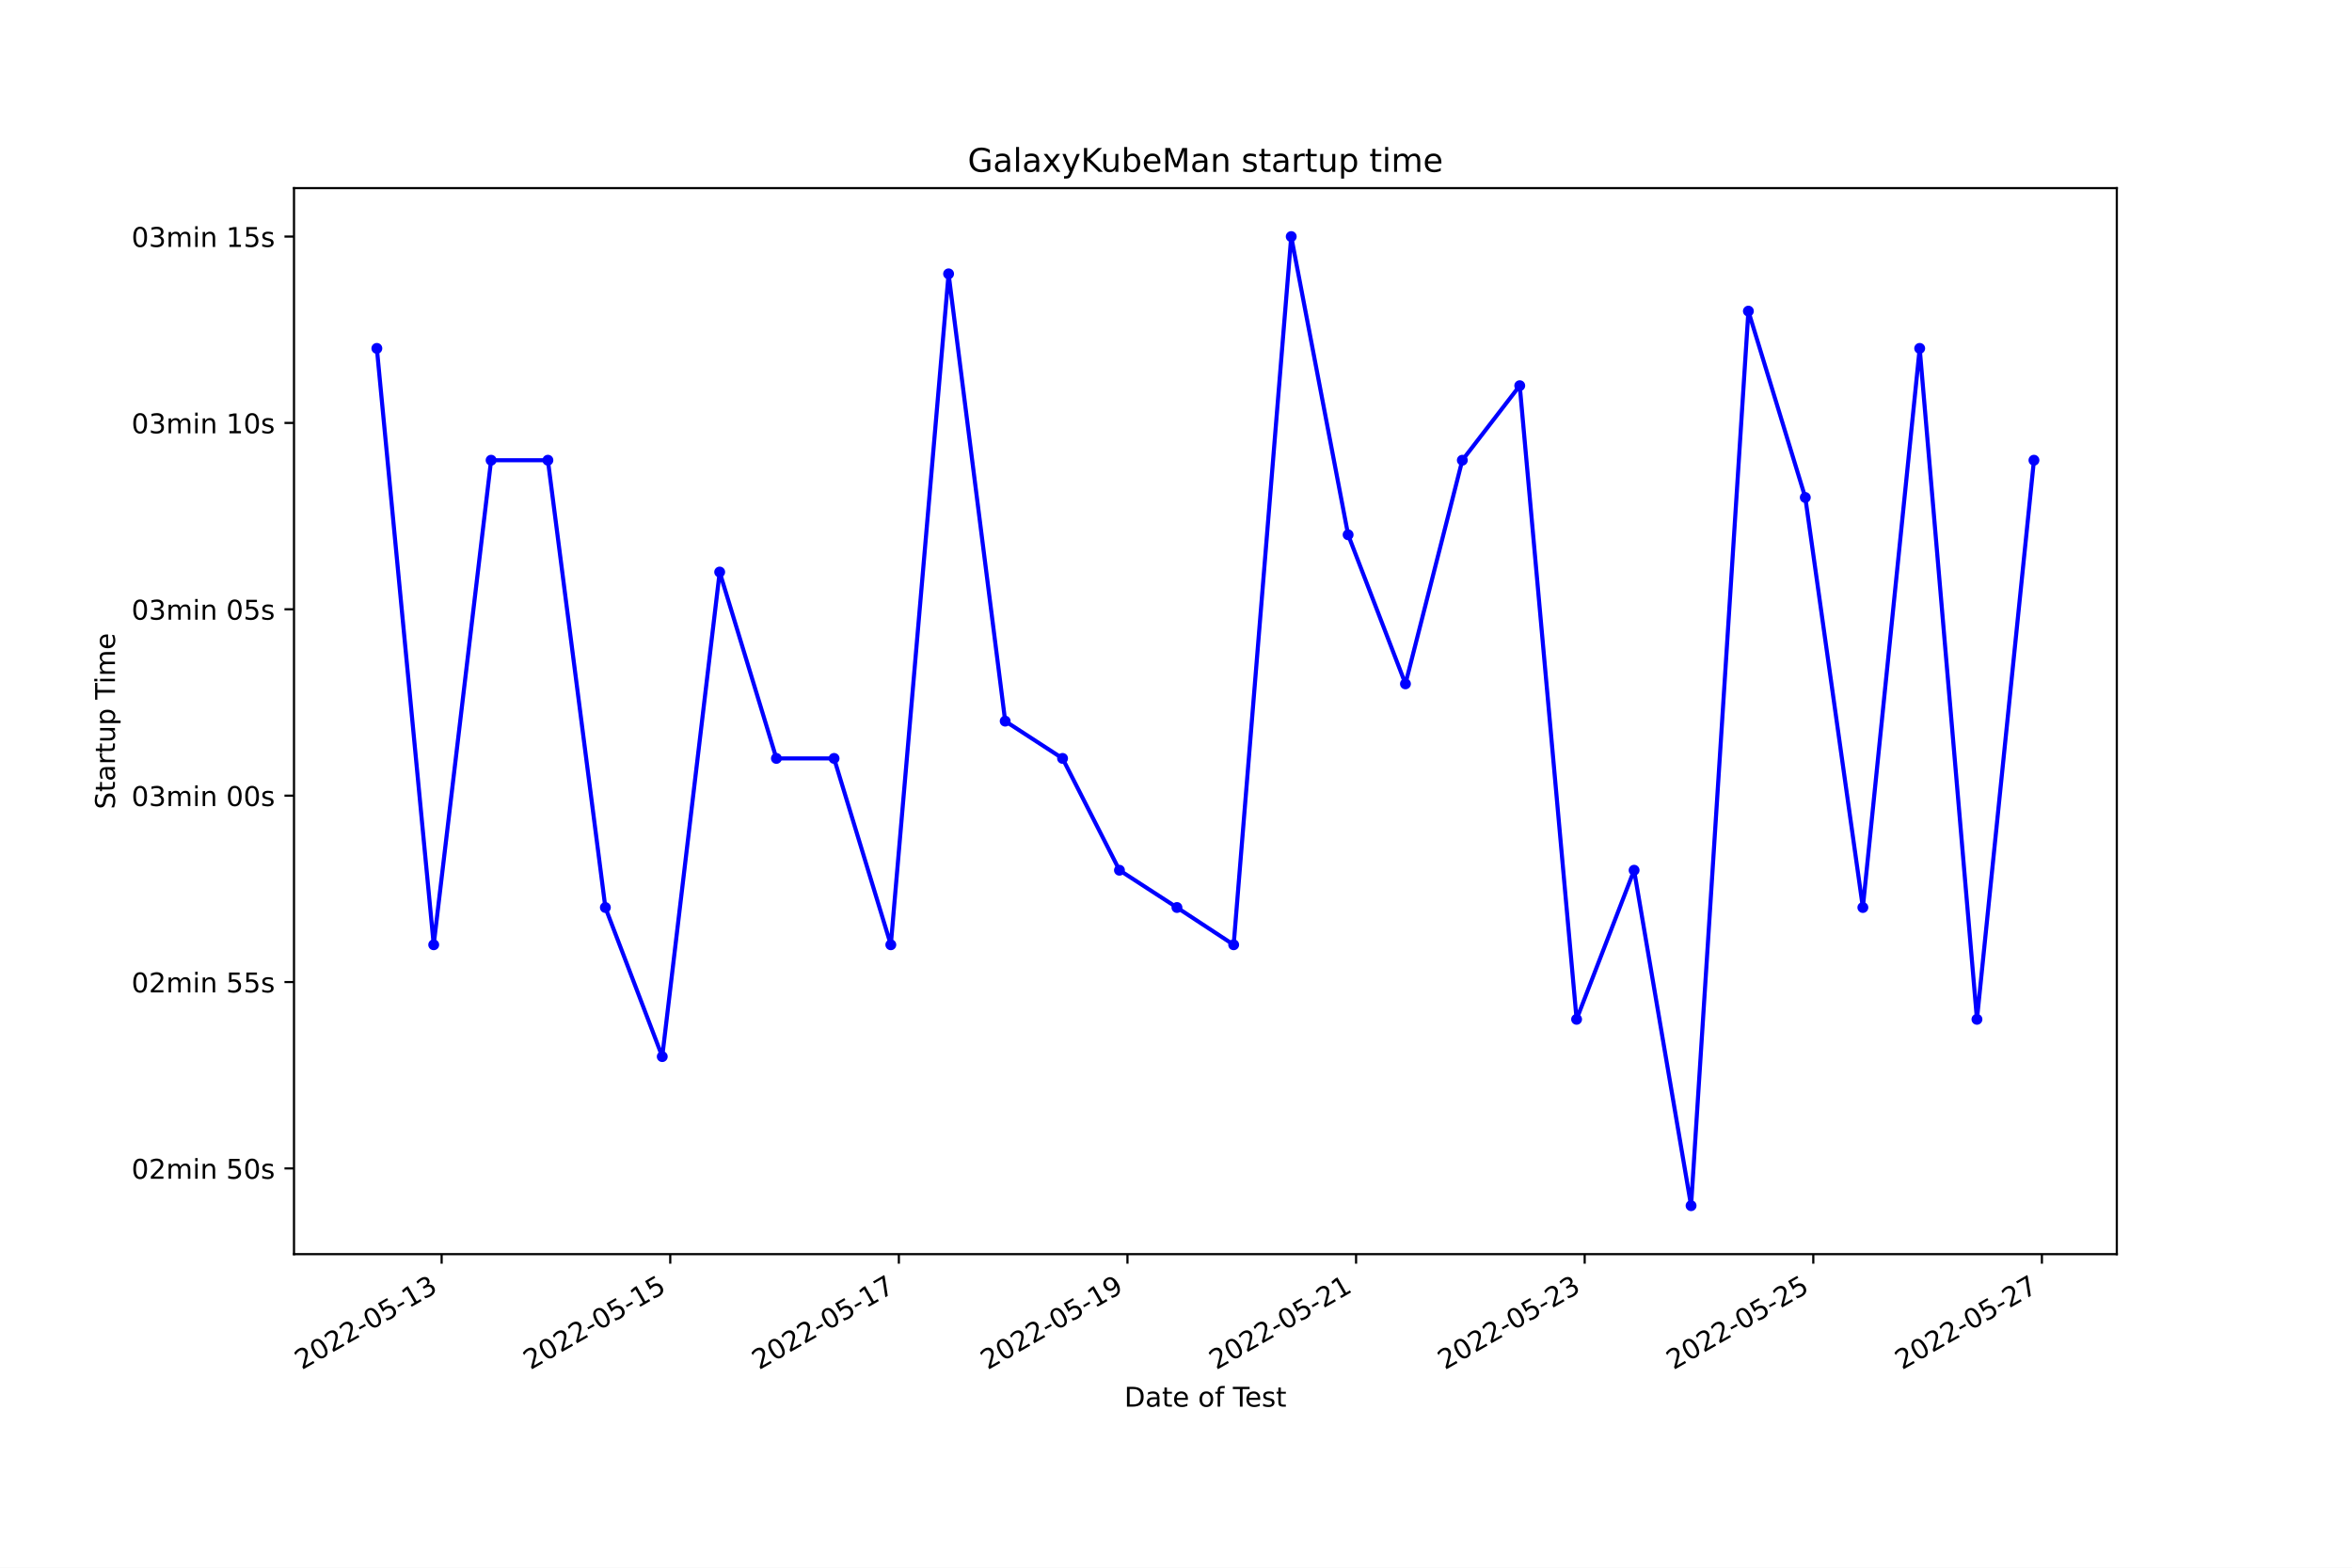
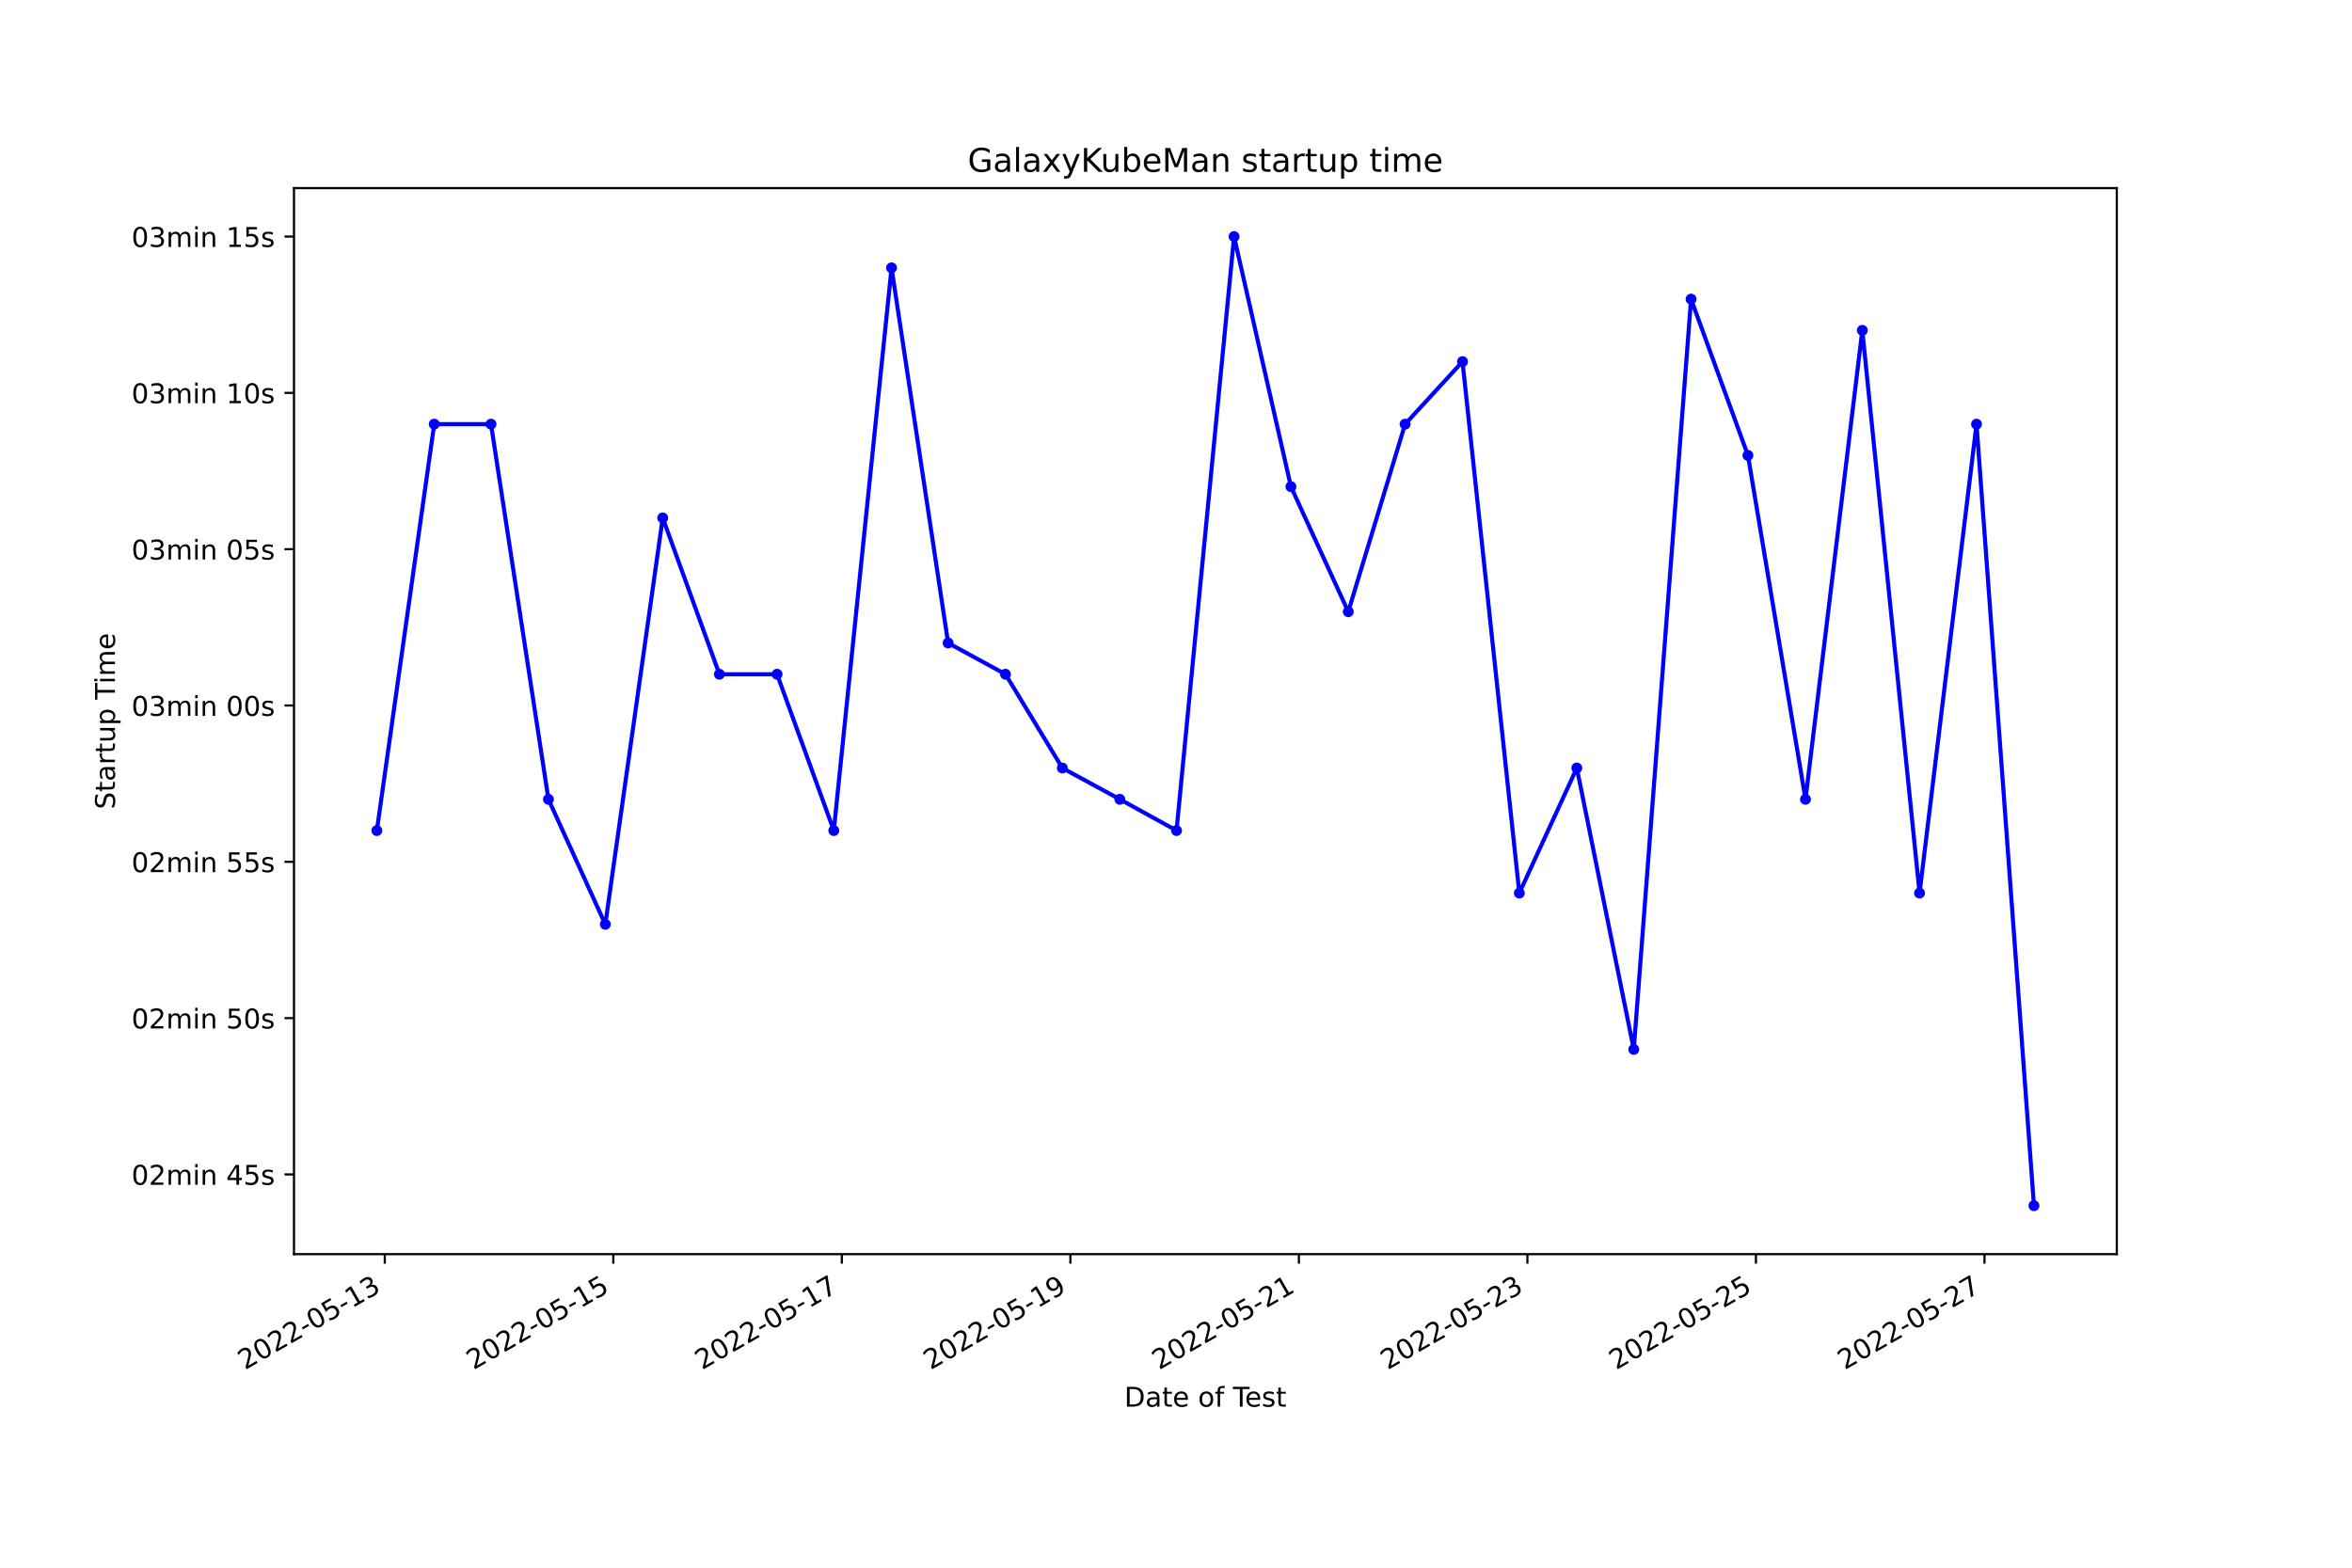
<svg xmlns="http://www.w3.org/2000/svg" xmlns:xlink="http://www.w3.org/1999/xlink" width="864pt" height="576pt" viewBox="0 0 864 576" version="1.1">
  <defs>
    <style type="text/css">*{stroke-linejoin: round; stroke-linecap: butt}</style>
  </defs>
  <g id="figure_1">
    <g id="patch_1">
      <path d="M 0 576  L 864 576  L 864 0  L 0 0  z " style="fill: #ffffff" />
    </g>
    <g id="axes_1">
      <g id="patch_2">
        <path d="M 108 460.8  L 777.6 460.8  L 777.6 69.12  L 108 69.12  z " style="fill: #ffffff" />
      </g>
      <g id="matplotlib.axis_1">
        <g id="xtick_1">
          <g id="line2d_1">
            <defs>
-               <path id="m4db3f93153" d="M 0 0  L 0 3.5  " style="stroke: #000000; stroke-width: 0.8" />
+               <path id="m95d3169b0b" d="M 0 0  L 0 3.5  " style="stroke: #000000; stroke-width: 0.8" />
            </defs>
            <g>
-               <use xlink:href="#m4db3f93153" x="162.235" y="460.8" style="stroke: #000000; stroke-width: 0.8" />
+               <use xlink:href="#m95d3169b0b" x="141.347" y="460.8" style="stroke: #000000; stroke-width: 0.8" />
            </g>
          </g>
          <g id="text_1">
-             <g transform="translate(110.8658 503.4383)rotate(-30)scale(0.1 -0.1)">
+             <g transform="translate(89.97793 503.4383)rotate(-30)scale(0.1 -0.1)">
              <defs>
                <path id="DejaVuSans-32" d="M 1228 531  L 3431 531  L 3431 0  L 469 0  L 469 531  Q 828 903 1448 1529  Q 2069 2156 2228 2338  Q 2531 2678 2651 2914  Q 2772 3150 2772 3378  Q 2772 3750 2511 3984  Q 2250 4219 1831 4219  Q 1534 4219 1204 4116  Q 875 4013 500 3803  L 500 4441  Q 881 4594 1212 4672  Q 1544 4750 1819 4750  Q 2544 4750 2975 4387  Q 3406 4025 3406 3419  Q 3406 3131 3298 2873  Q 3191 2616 2906 2266  Q 2828 2175 2409 1742  Q 1991 1309 1228 531  z " transform="scale(0.015625)" />
                <path id="DejaVuSans-30" d="M 2034 4250  Q 1547 4250 1301 3770  Q 1056 3291 1056 2328  Q 1056 1369 1301 889  Q 1547 409 2034 409  Q 2525 409 2770 889  Q 3016 1369 3016 2328  Q 3016 3291 2770 3770  Q 2525 4250 2034 4250  z M 2034 4750  Q 2819 4750 3233 4129  Q 3647 3509 3647 2328  Q 3647 1150 3233 529  Q 2819 -91 2034 -91  Q 1250 -91 836 529  Q 422 1150 422 2328  Q 422 3509 836 4129  Q 1250 4750 2034 4750  z " transform="scale(0.015625)" />
                <path id="DejaVuSans-2d" d="M 313 2009  L 1997 2009  L 1997 1497  L 313 1497  L 313 2009  z " transform="scale(0.015625)" />
                <path id="DejaVuSans-35" d="M 691 4666  L 3169 4666  L 3169 4134  L 1269 4134  L 1269 2991  Q 1406 3038 1543 3061  Q 1681 3084 1819 3084  Q 2600 3084 3056 2656  Q 3513 2228 3513 1497  Q 3513 744 3044 326  Q 2575 -91 1722 -91  Q 1428 -91 1123 -41  Q 819 9 494 109  L 494 744  Q 775 591 1075 516  Q 1375 441 1709 441  Q 2250 441 2565 725  Q 2881 1009 2881 1497  Q 2881 1984 2565 2268  Q 2250 2553 1709 2553  Q 1456 2553 1204 2497  Q 953 2441 691 2322  L 691 4666  z " transform="scale(0.015625)" />
                <path id="DejaVuSans-31" d="M 794 531  L 1825 531  L 1825 4091  L 703 3866  L 703 4441  L 1819 4666  L 2450 4666  L 2450 531  L 3481 531  L 3481 0  L 794 0  L 794 531  z " transform="scale(0.015625)" />
                <path id="DejaVuSans-33" d="M 2597 2516  Q 3050 2419 3304 2112  Q 3559 1806 3559 1356  Q 3559 666 3084 287  Q 2609 -91 1734 -91  Q 1441 -91 1130 -33  Q 819 25 488 141  L 488 750  Q 750 597 1062 519  Q 1375 441 1716 441  Q 2309 441 2620 675  Q 2931 909 2931 1356  Q 2931 1769 2642 2001  Q 2353 2234 1838 2234  L 1294 2234  L 1294 2753  L 1863 2753  Q 2328 2753 2575 2939  Q 2822 3125 2822 3475  Q 2822 3834 2567 4026  Q 2313 4219 1838 4219  Q 1578 4219 1281 4162  Q 984 4106 628 3988  L 628 4550  Q 988 4650 1302 4700  Q 1616 4750 1894 4750  Q 2613 4750 3031 4423  Q 3450 4097 3450 3541  Q 3450 3153 3228 2886  Q 3006 2619 2597 2516  z " transform="scale(0.015625)" />
              </defs>
              <use xlink:href="#DejaVuSans-32" />
              <use xlink:href="#DejaVuSans-30" x="63.623" />
              <use xlink:href="#DejaVuSans-32" x="127.246" />
              <use xlink:href="#DejaVuSans-32" x="190.869" />
              <use xlink:href="#DejaVuSans-2d" x="254.492" />
              <use xlink:href="#DejaVuSans-30" x="290.576" />
              <use xlink:href="#DejaVuSans-35" x="354.199" />
              <use xlink:href="#DejaVuSans-2d" x="417.822" />
              <use xlink:href="#DejaVuSans-31" x="453.906" />
              <use xlink:href="#DejaVuSans-33" x="517.529" />
            </g>
          </g>
        </g>
        <g id="xtick_2">
          <g id="line2d_2">
            <g>
-               <use xlink:href="#m4db3f93153" x="246.214" y="460.8" style="stroke: #000000; stroke-width: 0.8" />
+               <use xlink:href="#m95d3169b0b" x="225.296" y="460.8" style="stroke: #000000; stroke-width: 0.8" />
            </g>
          </g>
          <g id="text_2">
-             <g transform="translate(194.8447 503.4383)rotate(-30)scale(0.1 -0.1)">
+             <g transform="translate(173.927 503.4383)rotate(-30)scale(0.1 -0.1)">
              <use xlink:href="#DejaVuSans-32" />
              <use xlink:href="#DejaVuSans-30" x="63.623" />
              <use xlink:href="#DejaVuSans-32" x="127.246" />
              <use xlink:href="#DejaVuSans-32" x="190.869" />
              <use xlink:href="#DejaVuSans-2d" x="254.492" />
              <use xlink:href="#DejaVuSans-30" x="290.576" />
              <use xlink:href="#DejaVuSans-35" x="354.199" />
              <use xlink:href="#DejaVuSans-2d" x="417.822" />
              <use xlink:href="#DejaVuSans-31" x="453.906" />
              <use xlink:href="#DejaVuSans-35" x="517.529" />
            </g>
          </g>
        </g>
        <g id="xtick_3">
          <g id="line2d_3">
            <g>
-               <use xlink:href="#m4db3f93153" x="330.193" y="460.8" style="stroke: #000000; stroke-width: 0.8" />
+               <use xlink:href="#m95d3169b0b" x="309.246" y="460.8" style="stroke: #000000; stroke-width: 0.8" />
            </g>
          </g>
          <g id="text_3">
-             <g transform="translate(278.8235 503.4383)rotate(-30)scale(0.1 -0.1)">
+             <g transform="translate(257.8762 503.4383)rotate(-30)scale(0.1 -0.1)">
              <defs>
                <path id="DejaVuSans-37" d="M 525 4666  L 3525 4666  L 3525 4397  L 1831 0  L 1172 0  L 2766 4134  L 525 4134  L 525 4666  z " transform="scale(0.015625)" />
              </defs>
              <use xlink:href="#DejaVuSans-32" />
              <use xlink:href="#DejaVuSans-30" x="63.623" />
              <use xlink:href="#DejaVuSans-32" x="127.246" />
              <use xlink:href="#DejaVuSans-32" x="190.869" />
              <use xlink:href="#DejaVuSans-2d" x="254.492" />
              <use xlink:href="#DejaVuSans-30" x="290.576" />
              <use xlink:href="#DejaVuSans-35" x="354.199" />
              <use xlink:href="#DejaVuSans-2d" x="417.822" />
              <use xlink:href="#DejaVuSans-31" x="453.906" />
              <use xlink:href="#DejaVuSans-37" x="517.529" />
            </g>
          </g>
        </g>
        <g id="xtick_4">
          <g id="line2d_4">
            <g>
-               <use xlink:href="#m4db3f93153" x="414.172" y="460.8" style="stroke: #000000; stroke-width: 0.8" />
+               <use xlink:href="#m95d3169b0b" x="393.195" y="460.8" style="stroke: #000000; stroke-width: 0.8" />
            </g>
          </g>
          <g id="text_4">
-             <g transform="translate(362.8024 503.4383)rotate(-30)scale(0.1 -0.1)">
+             <g transform="translate(341.8253 503.4383)rotate(-30)scale(0.1 -0.1)">
              <defs>
                <path id="DejaVuSans-39" d="M 703 97  L 703 672  Q 941 559 1184 500  Q 1428 441 1663 441  Q 2288 441 2617 861  Q 2947 1281 2994 2138  Q 2813 1869 2534 1725  Q 2256 1581 1919 1581  Q 1219 1581 811 2004  Q 403 2428 403 3163  Q 403 3881 828 4315  Q 1253 4750 1959 4750  Q 2769 4750 3195 4129  Q 3622 3509 3622 2328  Q 3622 1225 3098 567  Q 2575 -91 1691 -91  Q 1453 -91 1209 -44  Q 966 3 703 97  z M 1959 2075  Q 2384 2075 2632 2365  Q 2881 2656 2881 3163  Q 2881 3666 2632 3958  Q 2384 4250 1959 4250  Q 1534 4250 1286 3958  Q 1038 3666 1038 3163  Q 1038 2656 1286 2365  Q 1534 2075 1959 2075  z " transform="scale(0.015625)" />
              </defs>
              <use xlink:href="#DejaVuSans-32" />
              <use xlink:href="#DejaVuSans-30" x="63.623" />
              <use xlink:href="#DejaVuSans-32" x="127.246" />
              <use xlink:href="#DejaVuSans-32" x="190.869" />
              <use xlink:href="#DejaVuSans-2d" x="254.492" />
              <use xlink:href="#DejaVuSans-30" x="290.576" />
              <use xlink:href="#DejaVuSans-35" x="354.199" />
              <use xlink:href="#DejaVuSans-2d" x="417.822" />
              <use xlink:href="#DejaVuSans-31" x="453.906" />
              <use xlink:href="#DejaVuSans-39" x="517.529" />
            </g>
          </g>
        </g>
        <g id="xtick_5">
          <g id="line2d_5">
            <g>
-               <use xlink:href="#m4db3f93153" x="498.151" y="460.8" style="stroke: #000000; stroke-width: 0.8" />
+               <use xlink:href="#m95d3169b0b" x="477.144" y="460.8" style="stroke: #000000; stroke-width: 0.8" />
            </g>
          </g>
          <g id="text_5">
-             <g transform="translate(446.7813 503.4383)rotate(-30)scale(0.1 -0.1)">
+             <g transform="translate(425.7744 503.4383)rotate(-30)scale(0.1 -0.1)">
              <use xlink:href="#DejaVuSans-32" />
              <use xlink:href="#DejaVuSans-30" x="63.623" />
              <use xlink:href="#DejaVuSans-32" x="127.246" />
              <use xlink:href="#DejaVuSans-32" x="190.869" />
              <use xlink:href="#DejaVuSans-2d" x="254.492" />
              <use xlink:href="#DejaVuSans-30" x="290.576" />
              <use xlink:href="#DejaVuSans-35" x="354.199" />
              <use xlink:href="#DejaVuSans-2d" x="417.822" />
              <use xlink:href="#DejaVuSans-32" x="453.906" />
              <use xlink:href="#DejaVuSans-31" x="517.529" />
            </g>
          </g>
        </g>
        <g id="xtick_6">
          <g id="line2d_6">
            <g>
-               <use xlink:href="#m4db3f93153" x="582.13" y="460.8" style="stroke: #000000; stroke-width: 0.8" />
+               <use xlink:href="#m95d3169b0b" x="561.093" y="460.8" style="stroke: #000000; stroke-width: 0.8" />
            </g>
          </g>
          <g id="text_6">
-             <g transform="translate(530.7601 503.4383)rotate(-30)scale(0.1 -0.1)">
+             <g transform="translate(509.7235 503.4383)rotate(-30)scale(0.1 -0.1)">
              <use xlink:href="#DejaVuSans-32" />
              <use xlink:href="#DejaVuSans-30" x="63.623" />
              <use xlink:href="#DejaVuSans-32" x="127.246" />
              <use xlink:href="#DejaVuSans-32" x="190.869" />
              <use xlink:href="#DejaVuSans-2d" x="254.492" />
              <use xlink:href="#DejaVuSans-30" x="290.576" />
              <use xlink:href="#DejaVuSans-35" x="354.199" />
              <use xlink:href="#DejaVuSans-2d" x="417.822" />
              <use xlink:href="#DejaVuSans-32" x="453.906" />
              <use xlink:href="#DejaVuSans-33" x="517.529" />
            </g>
          </g>
        </g>
        <g id="xtick_7">
          <g id="line2d_7">
            <g>
-               <use xlink:href="#m4db3f93153" x="666.108" y="460.8" style="stroke: #000000; stroke-width: 0.8" />
+               <use xlink:href="#m95d3169b0b" x="645.042" y="460.8" style="stroke: #000000; stroke-width: 0.8" />
            </g>
          </g>
          <g id="text_7">
-             <g transform="translate(614.739 503.4383)rotate(-30)scale(0.1 -0.1)">
+             <g transform="translate(593.6726 503.4383)rotate(-30)scale(0.1 -0.1)">
              <use xlink:href="#DejaVuSans-32" />
              <use xlink:href="#DejaVuSans-30" x="63.623" />
              <use xlink:href="#DejaVuSans-32" x="127.246" />
              <use xlink:href="#DejaVuSans-32" x="190.869" />
              <use xlink:href="#DejaVuSans-2d" x="254.492" />
              <use xlink:href="#DejaVuSans-30" x="290.576" />
              <use xlink:href="#DejaVuSans-35" x="354.199" />
              <use xlink:href="#DejaVuSans-2d" x="417.822" />
              <use xlink:href="#DejaVuSans-32" x="453.906" />
              <use xlink:href="#DejaVuSans-35" x="517.529" />
            </g>
          </g>
        </g>
        <g id="xtick_8">
          <g id="line2d_8">
            <g>
-               <use xlink:href="#m4db3f93153" x="750.087" y="460.8" style="stroke: #000000; stroke-width: 0.8" />
+               <use xlink:href="#m95d3169b0b" x="728.991" y="460.8" style="stroke: #000000; stroke-width: 0.8" />
            </g>
          </g>
          <g id="text_8">
-             <g transform="translate(698.7179 503.4383)rotate(-30)scale(0.1 -0.1)">
+             <g transform="translate(677.6217 503.4383)rotate(-30)scale(0.1 -0.1)">
              <use xlink:href="#DejaVuSans-32" />
              <use xlink:href="#DejaVuSans-30" x="63.623" />
              <use xlink:href="#DejaVuSans-32" x="127.246" />
              <use xlink:href="#DejaVuSans-32" x="190.869" />
              <use xlink:href="#DejaVuSans-2d" x="254.492" />
              <use xlink:href="#DejaVuSans-30" x="290.576" />
              <use xlink:href="#DejaVuSans-35" x="354.199" />
              <use xlink:href="#DejaVuSans-2d" x="417.822" />
              <use xlink:href="#DejaVuSans-32" x="453.906" />
              <use xlink:href="#DejaVuSans-37" x="517.529" />
            </g>
          </g>
        </g>
        <g id="text_9">
          <g transform="translate(413.0063 516.8378)scale(0.1 -0.1)">
            <defs>
              <path id="DejaVuSans-44" d="M 1259 4147  L 1259 519  L 2022 519  Q 2988 519 3436 956  Q 3884 1394 3884 2338  Q 3884 3275 3436 3711  Q 2988 4147 2022 4147  L 1259 4147  z M 628 4666  L 1925 4666  Q 3281 4666 3915 4102  Q 4550 3538 4550 2338  Q 4550 1131 3912 565  Q 3275 0 1925 0  L 628 0  L 628 4666  z " transform="scale(0.015625)" />
              <path id="DejaVuSans-61" d="M 2194 1759  Q 1497 1759 1228 1600  Q 959 1441 959 1056  Q 959 750 1161 570  Q 1363 391 1709 391  Q 2188 391 2477 730  Q 2766 1069 2766 1631  L 2766 1759  L 2194 1759  z M 3341 1997  L 3341 0  L 2766 0  L 2766 531  Q 2569 213 2275 61  Q 1981 -91 1556 -91  Q 1019 -91 701 211  Q 384 513 384 1019  Q 384 1609 779 1909  Q 1175 2209 1959 2209  L 2766 2209  L 2766 2266  Q 2766 2663 2505 2880  Q 2244 3097 1772 3097  Q 1472 3097 1187 3025  Q 903 2953 641 2809  L 641 3341  Q 956 3463 1253 3523  Q 1550 3584 1831 3584  Q 2591 3584 2966 3190  Q 3341 2797 3341 1997  z " transform="scale(0.015625)" />
              <path id="DejaVuSans-74" d="M 1172 4494  L 1172 3500  L 2356 3500  L 2356 3053  L 1172 3053  L 1172 1153  Q 1172 725 1289 603  Q 1406 481 1766 481  L 2356 481  L 2356 0  L 1766 0  Q 1100 0 847 248  Q 594 497 594 1153  L 594 3053  L 172 3053  L 172 3500  L 594 3500  L 594 4494  L 1172 4494  z " transform="scale(0.015625)" />
              <path id="DejaVuSans-65" d="M 3597 1894  L 3597 1613  L 953 1613  Q 991 1019 1311 708  Q 1631 397 2203 397  Q 2534 397 2845 478  Q 3156 559 3463 722  L 3463 178  Q 3153 47 2828 -22  Q 2503 -91 2169 -91  Q 1331 -91 842 396  Q 353 884 353 1716  Q 353 2575 817 3079  Q 1281 3584 2069 3584  Q 2775 3584 3186 3129  Q 3597 2675 3597 1894  z M 3022 2063  Q 3016 2534 2758 2815  Q 2500 3097 2075 3097  Q 1594 3097 1305 2825  Q 1016 2553 972 2059  L 3022 2063  z " transform="scale(0.015625)" />
              <path id="DejaVuSans-20" transform="scale(0.015625)" />
              <path id="DejaVuSans-6f" d="M 1959 3097  Q 1497 3097 1228 2736  Q 959 2375 959 1747  Q 959 1119 1226 758  Q 1494 397 1959 397  Q 2419 397 2687 759  Q 2956 1122 2956 1747  Q 2956 2369 2687 2733  Q 2419 3097 1959 3097  z M 1959 3584  Q 2709 3584 3137 3096  Q 3566 2609 3566 1747  Q 3566 888 3137 398  Q 2709 -91 1959 -91  Q 1206 -91 779 398  Q 353 888 353 1747  Q 353 2609 779 3096  Q 1206 3584 1959 3584  z " transform="scale(0.015625)" />
              <path id="DejaVuSans-66" d="M 2375 4863  L 2375 4384  L 1825 4384  Q 1516 4384 1395 4259  Q 1275 4134 1275 3809  L 1275 3500  L 2222 3500  L 2222 3053  L 1275 3053  L 1275 0  L 697 0  L 697 3053  L 147 3053  L 147 3500  L 697 3500  L 697 3744  Q 697 4328 969 4595  Q 1241 4863 1831 4863  L 2375 4863  z " transform="scale(0.015625)" />
              <path id="DejaVuSans-54" d="M -19 4666  L 3928 4666  L 3928 4134  L 2272 4134  L 2272 0  L 1638 0  L 1638 4134  L -19 4134  L -19 4666  z " transform="scale(0.015625)" />
              <path id="DejaVuSans-73" d="M 2834 3397  L 2834 2853  Q 2591 2978 2328 3040  Q 2066 3103 1784 3103  Q 1356 3103 1142 2972  Q 928 2841 928 2578  Q 928 2378 1081 2264  Q 1234 2150 1697 2047  L 1894 2003  Q 2506 1872 2764 1633  Q 3022 1394 3022 966  Q 3022 478 2636 193  Q 2250 -91 1575 -91  Q 1294 -91 989 -36  Q 684 19 347 128  L 347 722  Q 666 556 975 473  Q 1284 391 1588 391  Q 1994 391 2212 530  Q 2431 669 2431 922  Q 2431 1156 2273 1281  Q 2116 1406 1581 1522  L 1381 1569  Q 847 1681 609 1914  Q 372 2147 372 2553  Q 372 3047 722 3315  Q 1072 3584 1716 3584  Q 2034 3584 2315 3537  Q 2597 3491 2834 3397  z " transform="scale(0.015625)" />
            </defs>
            <use xlink:href="#DejaVuSans-44" />
            <use xlink:href="#DejaVuSans-61" x="77.002" />
            <use xlink:href="#DejaVuSans-74" x="138.281" />
            <use xlink:href="#DejaVuSans-65" x="177.49" />
            <use xlink:href="#DejaVuSans-20" x="239.014" />
            <use xlink:href="#DejaVuSans-6f" x="270.801" />
            <use xlink:href="#DejaVuSans-66" x="331.982" />
            <use xlink:href="#DejaVuSans-20" x="367.188" />
            <use xlink:href="#DejaVuSans-54" x="398.975" />
            <use xlink:href="#DejaVuSans-65" x="443.059" />
            <use xlink:href="#DejaVuSans-73" x="504.582" />
            <use xlink:href="#DejaVuSans-74" x="556.682" />
          </g>
        </g>
      </g>
      <g id="matplotlib.axis_2">
        <g id="ytick_1">
          <g id="line2d_9">
            <defs>
-               <path id="mb89341e06d" d="M 0 0  L -3.5 0  " style="stroke: #000000; stroke-width: 0.8" />
+               <path id="m813a3f025a" d="M 0 0  L -3.5 0  " style="stroke: #000000; stroke-width: 0.8" />
            </defs>
            <g>
-               <use xlink:href="#mb89341e06d" x="108" y="429.301" style="stroke: #000000; stroke-width: 0.8" />
+               <use xlink:href="#m813a3f025a" x="108" y="431.51" style="stroke: #000000; stroke-width: 0.8" />
            </g>
          </g>
          <g id="text_10">
-             <g transform="translate(48.30625 433.1005)scale(0.1 -0.1)">
+             <g transform="translate(48.30625 435.3094)scale(0.1 -0.1)">
              <defs>
                <path id="DejaVuSans-6d" d="M 3328 2828  Q 3544 3216 3844 3400  Q 4144 3584 4550 3584  Q 5097 3584 5394 3201  Q 5691 2819 5691 2113  L 5691 0  L 5113 0  L 5113 2094  Q 5113 2597 4934 2840  Q 4756 3084 4391 3084  Q 3944 3084 3684 2787  Q 3425 2491 3425 1978  L 3425 0  L 2847 0  L 2847 2094  Q 2847 2600 2669 2842  Q 2491 3084 2119 3084  Q 1678 3084 1418 2786  Q 1159 2488 1159 1978  L 1159 0  L 581 0  L 581 3500  L 1159 3500  L 1159 2956  Q 1356 3278 1631 3431  Q 1906 3584 2284 3584  Q 2666 3584 2933 3390  Q 3200 3197 3328 2828  z " transform="scale(0.015625)" />
                <path id="DejaVuSans-69" d="M 603 3500  L 1178 3500  L 1178 0  L 603 0  L 603 3500  z M 603 4863  L 1178 4863  L 1178 4134  L 603 4134  L 603 4863  z " transform="scale(0.015625)" />
                <path id="DejaVuSans-6e" d="M 3513 2113  L 3513 0  L 2938 0  L 2938 2094  Q 2938 2591 2744 2837  Q 2550 3084 2163 3084  Q 1697 3084 1428 2787  Q 1159 2491 1159 1978  L 1159 0  L 581 0  L 581 3500  L 1159 3500  L 1159 2956  Q 1366 3272 1645 3428  Q 1925 3584 2291 3584  Q 2894 3584 3203 3211  Q 3513 2838 3513 2113  z " transform="scale(0.015625)" />
+                 <path id="DejaVuSans-34" d="M 2419 4116  L 825 1625  L 2419 1625  L 2419 4116  z M 2253 4666  L 3047 4666  L 3047 1625  L 3713 1625  L 3713 1100  L 3047 1100  L 3047 0  L 2419 0  L 2419 1100  L 313 1100  L 313 1709  L 2253 4666  z " transform="scale(0.015625)" />
              </defs>
+               <use xlink:href="#DejaVuSans-30" />
+               <use xlink:href="#DejaVuSans-32" x="63.623" />
+               <use xlink:href="#DejaVuSans-6d" x="127.246" />
+               <use xlink:href="#DejaVuSans-69" x="224.658" />
+               <use xlink:href="#DejaVuSans-6e" x="252.441" />
+               <use xlink:href="#DejaVuSans-20" x="315.82" />
+               <use xlink:href="#DejaVuSans-34" x="347.607" />
+               <use xlink:href="#DejaVuSans-35" x="411.23" />
+               <use xlink:href="#DejaVuSans-73" x="474.854" />
+             </g>
+           </g>
+         </g>
+         <g id="ytick_2">
+           <g id="line2d_10">
+             <g>
+               <use xlink:href="#m813a3f025a" x="108" y="374.079" style="stroke: #000000; stroke-width: 0.8" />
+             </g>
+           </g>
+           <g id="text_11">
+             <g transform="translate(48.30625 377.8783)scale(0.1 -0.1)">
              <use xlink:href="#DejaVuSans-30" />
              <use xlink:href="#DejaVuSans-32" x="63.623" />
              <use xlink:href="#DejaVuSans-6d" x="127.246" />
              <use xlink:href="#DejaVuSans-69" x="224.658" />
              <use xlink:href="#DejaVuSans-6e" x="252.441" />
              <use xlink:href="#DejaVuSans-20" x="315.82" />
              <use xlink:href="#DejaVuSans-35" x="347.607" />
              <use xlink:href="#DejaVuSans-30" x="411.23" />
              <use xlink:href="#DejaVuSans-73" x="474.854" />
            </g>
          </g>
        </g>
-         <g id="ytick_2">
-           <g id="line2d_10">
-             <g>
-               <use xlink:href="#mb89341e06d" x="108" y="360.826" style="stroke: #000000; stroke-width: 0.8" />
-             </g>
-           </g>
-           <g id="text_11">
-             <g transform="translate(48.30625 364.625)scale(0.1 -0.1)">
+         <g id="ytick_3">
+           <g id="line2d_11">
+             <g>
+               <use xlink:href="#m813a3f025a" x="108" y="316.648" style="stroke: #000000; stroke-width: 0.8" />
+             </g>
+           </g>
+           <g id="text_12">
+             <g transform="translate(48.30625 320.4472)scale(0.1 -0.1)">
              <use xlink:href="#DejaVuSans-30" />
              <use xlink:href="#DejaVuSans-32" x="63.623" />
              <use xlink:href="#DejaVuSans-6d" x="127.246" />
              <use xlink:href="#DejaVuSans-69" x="224.658" />
              <use xlink:href="#DejaVuSans-6e" x="252.441" />
              <use xlink:href="#DejaVuSans-20" x="315.82" />
              <use xlink:href="#DejaVuSans-35" x="347.607" />
              <use xlink:href="#DejaVuSans-35" x="411.23" />
              <use xlink:href="#DejaVuSans-73" x="474.854" />
            </g>
          </g>
        </g>
-         <g id="ytick_3">
-           <g id="line2d_11">
-             <g>
-               <use xlink:href="#mb89341e06d" x="108" y="292.35" style="stroke: #000000; stroke-width: 0.8" />
-             </g>
-           </g>
-           <g id="text_12">
-             <g transform="translate(48.30625 296.1494)scale(0.1 -0.1)">
+         <g id="ytick_4">
+           <g id="line2d_12">
+             <g>
+               <use xlink:href="#m813a3f025a" x="108" y="259.217" style="stroke: #000000; stroke-width: 0.8" />
+             </g>
+           </g>
+           <g id="text_13">
+             <g transform="translate(48.30625 263.0161)scale(0.1 -0.1)">
              <use xlink:href="#DejaVuSans-30" />
              <use xlink:href="#DejaVuSans-33" x="63.623" />
              <use xlink:href="#DejaVuSans-6d" x="127.246" />
              <use xlink:href="#DejaVuSans-69" x="224.658" />
              <use xlink:href="#DejaVuSans-6e" x="252.441" />
              <use xlink:href="#DejaVuSans-20" x="315.82" />
              <use xlink:href="#DejaVuSans-30" x="347.607" />
              <use xlink:href="#DejaVuSans-30" x="411.23" />
              <use xlink:href="#DejaVuSans-73" x="474.854" />
            </g>
          </g>
        </g>
-         <g id="ytick_4">
-           <g id="line2d_12">
-             <g>
-               <use xlink:href="#mb89341e06d" x="108" y="223.875" style="stroke: #000000; stroke-width: 0.8" />
-             </g>
-           </g>
-           <g id="text_13">
-             <g transform="translate(48.30625 227.6739)scale(0.1 -0.1)">
+         <g id="ytick_5">
+           <g id="line2d_13">
+             <g>
+               <use xlink:href="#m813a3f025a" x="108" y="201.786" style="stroke: #000000; stroke-width: 0.8" />
+             </g>
+           </g>
+           <g id="text_14">
+             <g transform="translate(48.30625 205.585)scale(0.1 -0.1)">
              <use xlink:href="#DejaVuSans-30" />
              <use xlink:href="#DejaVuSans-33" x="63.623" />
              <use xlink:href="#DejaVuSans-6d" x="127.246" />
              <use xlink:href="#DejaVuSans-69" x="224.658" />
              <use xlink:href="#DejaVuSans-6e" x="252.441" />
              <use xlink:href="#DejaVuSans-20" x="315.82" />
              <use xlink:href="#DejaVuSans-30" x="347.607" />
              <use xlink:href="#DejaVuSans-35" x="411.23" />
              <use xlink:href="#DejaVuSans-73" x="474.854" />
            </g>
          </g>
        </g>
-         <g id="ytick_5">
-           <g id="line2d_13">
-             <g>
-               <use xlink:href="#mb89341e06d" x="108" y="155.399" style="stroke: #000000; stroke-width: 0.8" />
-             </g>
-           </g>
-           <g id="text_14">
-             <g transform="translate(48.30625 159.1984)scale(0.1 -0.1)">
+         <g id="ytick_6">
+           <g id="line2d_14">
+             <g>
+               <use xlink:href="#m813a3f025a" x="108" y="144.355" style="stroke: #000000; stroke-width: 0.8" />
+             </g>
+           </g>
+           <g id="text_15">
+             <g transform="translate(48.30625 148.1539)scale(0.1 -0.1)">
              <use xlink:href="#DejaVuSans-30" />
              <use xlink:href="#DejaVuSans-33" x="63.623" />
              <use xlink:href="#DejaVuSans-6d" x="127.246" />
              <use xlink:href="#DejaVuSans-69" x="224.658" />
              <use xlink:href="#DejaVuSans-6e" x="252.441" />
              <use xlink:href="#DejaVuSans-20" x="315.82" />
              <use xlink:href="#DejaVuSans-31" x="347.607" />
              <use xlink:href="#DejaVuSans-30" x="411.23" />
              <use xlink:href="#DejaVuSans-73" x="474.854" />
            </g>
          </g>
        </g>
-         <g id="ytick_6">
-           <g id="line2d_14">
-             <g>
-               <use xlink:href="#mb89341e06d" x="108" y="86.924" style="stroke: #000000; stroke-width: 0.8" />
-             </g>
-           </g>
-           <g id="text_15">
+         <g id="ytick_7">
+           <g id="line2d_15">
+             <g>
+               <use xlink:href="#m813a3f025a" x="108" y="86.924" style="stroke: #000000; stroke-width: 0.8" />
+             </g>
+           </g>
+           <g id="text_16">
            <g transform="translate(48.30625 90.72286)scale(0.1 -0.1)">
              <use xlink:href="#DejaVuSans-30" />
              <use xlink:href="#DejaVuSans-33" x="63.623" />
              <use xlink:href="#DejaVuSans-6d" x="127.246" />
              <use xlink:href="#DejaVuSans-69" x="224.658" />
              <use xlink:href="#DejaVuSans-6e" x="252.441" />
              <use xlink:href="#DejaVuSans-20" x="315.82" />
              <use xlink:href="#DejaVuSans-31" x="347.607" />
              <use xlink:href="#DejaVuSans-35" x="411.23" />
              <use xlink:href="#DejaVuSans-73" x="474.854" />
            </g>
          </g>
        </g>
-         <g id="text_16">
+         <g id="text_17">
          <g transform="translate(42.22656 297.3397)rotate(-90)scale(0.1 -0.1)">
            <defs>
              <path id="DejaVuSans-53" d="M 3425 4513  L 3425 3897  Q 3066 4069 2747 4153  Q 2428 4238 2131 4238  Q 1616 4238 1336 4038  Q 1056 3838 1056 3469  Q 1056 3159 1242 3001  Q 1428 2844 1947 2747  L 2328 2669  Q 3034 2534 3370 2195  Q 3706 1856 3706 1288  Q 3706 609 3251 259  Q 2797 -91 1919 -91  Q 1588 -91 1214 -16  Q 841 59 441 206  L 441 856  Q 825 641 1194 531  Q 1563 422 1919 422  Q 2459 422 2753 634  Q 3047 847 3047 1241  Q 3047 1584 2836 1778  Q 2625 1972 2144 2069  L 1759 2144  Q 1053 2284 737 2584  Q 422 2884 422 3419  Q 422 4038 858 4394  Q 1294 4750 2059 4750  Q 2388 4750 2728 4690  Q 3069 4631 3425 4513  z " transform="scale(0.015625)" />
              <path id="DejaVuSans-72" d="M 2631 2963  Q 2534 3019 2420 3045  Q 2306 3072 2169 3072  Q 1681 3072 1420 2755  Q 1159 2438 1159 1844  L 1159 0  L 581 0  L 581 3500  L 1159 3500  L 1159 2956  Q 1341 3275 1631 3429  Q 1922 3584 2338 3584  Q 2397 3584 2469 3576  Q 2541 3569 2628 3553  L 2631 2963  z " transform="scale(0.015625)" />
              <path id="DejaVuSans-75" d="M 544 1381  L 544 3500  L 1119 3500  L 1119 1403  Q 1119 906 1312 657  Q 1506 409 1894 409  Q 2359 409 2629 706  Q 2900 1003 2900 1516  L 2900 3500  L 3475 3500  L 3475 0  L 2900 0  L 2900 538  Q 2691 219 2414 64  Q 2138 -91 1772 -91  Q 1169 -91 856 284  Q 544 659 544 1381  z M 1991 3584  L 1991 3584  z " transform="scale(0.015625)" />
              <path id="DejaVuSans-70" d="M 1159 525  L 1159 -1331  L 581 -1331  L 581 3500  L 1159 3500  L 1159 2969  Q 1341 3281 1617 3432  Q 1894 3584 2278 3584  Q 2916 3584 3314 3078  Q 3713 2572 3713 1747  Q 3713 922 3314 415  Q 2916 -91 2278 -91  Q 1894 -91 1617 61  Q 1341 213 1159 525  z M 3116 1747  Q 3116 2381 2855 2742  Q 2594 3103 2138 3103  Q 1681 3103 1420 2742  Q 1159 2381 1159 1747  Q 1159 1113 1420 752  Q 1681 391 2138 391  Q 2594 391 2855 752  Q 3116 1113 3116 1747  z " transform="scale(0.015625)" />
            </defs>
            <use xlink:href="#DejaVuSans-53" />
            <use xlink:href="#DejaVuSans-74" x="63.477" />
            <use xlink:href="#DejaVuSans-61" x="102.686" />
            <use xlink:href="#DejaVuSans-72" x="163.965" />
            <use xlink:href="#DejaVuSans-74" x="205.078" />
            <use xlink:href="#DejaVuSans-75" x="244.287" />
            <use xlink:href="#DejaVuSans-70" x="307.666" />
            <use xlink:href="#DejaVuSans-20" x="371.143" />
            <use xlink:href="#DejaVuSans-54" x="402.93" />
            <use xlink:href="#DejaVuSans-69" x="460.889" />
            <use xlink:href="#DejaVuSans-6d" x="488.672" />
            <use xlink:href="#DejaVuSans-65" x="586.084" />
          </g>
        </g>
      </g>
-       <g id="line2d_15">
-         <path d="M 747.164 169.094  L 726.229 374.521  L 705.192 128.009  L 684.317 333.436  L 663.167 182.789  L 642.265 114.314  L 621.21 442.996  L 600.283 319.74  L 579.16 374.521  L 558.273 141.704  L 537.18 169.094  L 516.29 251.265  L 495.228 196.484  L 474.329 86.924  L 453.186 347.131  L 432.349 333.436  L 411.228 319.74  L 390.328 278.655  L 369.253 264.96  L 348.461 100.619  L 327.239 347.131  L 306.389 278.655  L 285.208 278.655  L 264.373 210.18  L 243.276 388.216  L 222.38 333.436  L 201.267 169.094  L 180.406 169.094  L 159.323 347.131  L 138.436 128.009  " clip-path="url(#p7cb48a7a8d)" style="fill: none; stroke: #0000ff; stroke-width: 1.5; stroke-linecap: square" />
+       <g id="line2d_16">
+         <path d="M 747.164 442.996  L 726.069 155.841  L 705.141 328.134  L 684.112 121.382  L 663.244 293.676  L 642.102 167.327  L 621.207 109.896  L 600.159 385.565  L 579.24 282.189  L 558.124 328.134  L 537.245 132.869  L 516.159 155.841  L 495.277 224.758  L 474.222 178.813  L 453.33 86.924  L 432.195 305.162  L 411.365 293.676  L 390.252 282.189  L 369.36 247.731  L 348.292 236.244  L 327.507 98.41  L 306.293 305.162  L 285.45 247.731  L 264.276 247.731  L 243.449 190.3  L 222.36 339.62  L 201.471 293.676  L 180.365 155.841  L 159.512 155.841  L 138.436 305.162  " clip-path="url(#p815980bf33)" style="fill: none; stroke: #0000ff; stroke-width: 1.5; stroke-linecap: square" />
        <defs>
-           <path id="m057d3ea31a" d="M 0 1.5  C 0.398 1.5 0.779 1.342 1.061 1.061  C 1.342 0.779 1.5 0.398 1.5 0  C 1.5 -0.398 1.342 -0.779 1.061 -1.061  C 0.779 -1.342 0.398 -1.5 0 -1.5  C -0.398 -1.5 -0.779 -1.342 -1.061 -1.061  C -1.342 -0.779 -1.5 -0.398 -1.5 0  C -1.5 0.398 -1.342 0.779 -1.061 1.061  C -0.779 1.342 -0.398 1.5 0 1.5  z " style="stroke: #0000ff" />
+           <path id="mcd43f04451" d="M 0 1.5  C 0.398 1.5 0.779 1.342 1.061 1.061  C 1.342 0.779 1.5 0.398 1.5 0  C 1.5 -0.398 1.342 -0.779 1.061 -1.061  C 0.779 -1.342 0.398 -1.5 0 -1.5  C -0.398 -1.5 -0.779 -1.342 -1.061 -1.061  C -1.342 -0.779 -1.5 -0.398 -1.5 0  C -1.5 0.398 -1.342 0.779 -1.061 1.061  C -0.779 1.342 -0.398 1.5 0 1.5  z " style="stroke: #0000ff" />
        </defs>
-         <g clip-path="url(#p7cb48a7a8d)">
-           <use xlink:href="#m057d3ea31a" x="747.164" y="169.094" style="fill: #0000ff; stroke: #0000ff" />
-           <use xlink:href="#m057d3ea31a" x="726.229" y="374.521" style="fill: #0000ff; stroke: #0000ff" />
-           <use xlink:href="#m057d3ea31a" x="705.192" y="128.009" style="fill: #0000ff; stroke: #0000ff" />
-           <use xlink:href="#m057d3ea31a" x="684.317" y="333.436" style="fill: #0000ff; stroke: #0000ff" />
-           <use xlink:href="#m057d3ea31a" x="663.167" y="182.789" style="fill: #0000ff; stroke: #0000ff" />
-           <use xlink:href="#m057d3ea31a" x="642.265" y="114.314" style="fill: #0000ff; stroke: #0000ff" />
-           <use xlink:href="#m057d3ea31a" x="621.21" y="442.996" style="fill: #0000ff; stroke: #0000ff" />
-           <use xlink:href="#m057d3ea31a" x="600.283" y="319.74" style="fill: #0000ff; stroke: #0000ff" />
-           <use xlink:href="#m057d3ea31a" x="579.16" y="374.521" style="fill: #0000ff; stroke: #0000ff" />
-           <use xlink:href="#m057d3ea31a" x="558.273" y="141.704" style="fill: #0000ff; stroke: #0000ff" />
-           <use xlink:href="#m057d3ea31a" x="537.18" y="169.094" style="fill: #0000ff; stroke: #0000ff" />
-           <use xlink:href="#m057d3ea31a" x="516.29" y="251.265" style="fill: #0000ff; stroke: #0000ff" />
-           <use xlink:href="#m057d3ea31a" x="495.228" y="196.484" style="fill: #0000ff; stroke: #0000ff" />
-           <use xlink:href="#m057d3ea31a" x="474.329" y="86.924" style="fill: #0000ff; stroke: #0000ff" />
-           <use xlink:href="#m057d3ea31a" x="453.186" y="347.131" style="fill: #0000ff; stroke: #0000ff" />
-           <use xlink:href="#m057d3ea31a" x="432.349" y="333.436" style="fill: #0000ff; stroke: #0000ff" />
-           <use xlink:href="#m057d3ea31a" x="411.228" y="319.74" style="fill: #0000ff; stroke: #0000ff" />
-           <use xlink:href="#m057d3ea31a" x="390.328" y="278.655" style="fill: #0000ff; stroke: #0000ff" />
-           <use xlink:href="#m057d3ea31a" x="369.253" y="264.96" style="fill: #0000ff; stroke: #0000ff" />
-           <use xlink:href="#m057d3ea31a" x="348.461" y="100.619" style="fill: #0000ff; stroke: #0000ff" />
-           <use xlink:href="#m057d3ea31a" x="327.239" y="347.131" style="fill: #0000ff; stroke: #0000ff" />
-           <use xlink:href="#m057d3ea31a" x="306.389" y="278.655" style="fill: #0000ff; stroke: #0000ff" />
-           <use xlink:href="#m057d3ea31a" x="285.208" y="278.655" style="fill: #0000ff; stroke: #0000ff" />
-           <use xlink:href="#m057d3ea31a" x="264.373" y="210.18" style="fill: #0000ff; stroke: #0000ff" />
-           <use xlink:href="#m057d3ea31a" x="243.276" y="388.216" style="fill: #0000ff; stroke: #0000ff" />
-           <use xlink:href="#m057d3ea31a" x="222.38" y="333.436" style="fill: #0000ff; stroke: #0000ff" />
-           <use xlink:href="#m057d3ea31a" x="201.267" y="169.094" style="fill: #0000ff; stroke: #0000ff" />
-           <use xlink:href="#m057d3ea31a" x="180.406" y="169.094" style="fill: #0000ff; stroke: #0000ff" />
-           <use xlink:href="#m057d3ea31a" x="159.323" y="347.131" style="fill: #0000ff; stroke: #0000ff" />
-           <use xlink:href="#m057d3ea31a" x="138.436" y="128.009" style="fill: #0000ff; stroke: #0000ff" />
+         <g clip-path="url(#p815980bf33)">
+           <use xlink:href="#mcd43f04451" x="747.164" y="442.996" style="fill: #0000ff; stroke: #0000ff" />
+           <use xlink:href="#mcd43f04451" x="726.069" y="155.841" style="fill: #0000ff; stroke: #0000ff" />
+           <use xlink:href="#mcd43f04451" x="705.141" y="328.134" style="fill: #0000ff; stroke: #0000ff" />
+           <use xlink:href="#mcd43f04451" x="684.112" y="121.382" style="fill: #0000ff; stroke: #0000ff" />
+           <use xlink:href="#mcd43f04451" x="663.244" y="293.676" style="fill: #0000ff; stroke: #0000ff" />
+           <use xlink:href="#mcd43f04451" x="642.102" y="167.327" style="fill: #0000ff; stroke: #0000ff" />
+           <use xlink:href="#mcd43f04451" x="621.207" y="109.896" style="fill: #0000ff; stroke: #0000ff" />
+           <use xlink:href="#mcd43f04451" x="600.159" y="385.565" style="fill: #0000ff; stroke: #0000ff" />
+           <use xlink:href="#mcd43f04451" x="579.24" y="282.189" style="fill: #0000ff; stroke: #0000ff" />
+           <use xlink:href="#mcd43f04451" x="558.124" y="328.134" style="fill: #0000ff; stroke: #0000ff" />
+           <use xlink:href="#mcd43f04451" x="537.245" y="132.869" style="fill: #0000ff; stroke: #0000ff" />
+           <use xlink:href="#mcd43f04451" x="516.159" y="155.841" style="fill: #0000ff; stroke: #0000ff" />
+           <use xlink:href="#mcd43f04451" x="495.277" y="224.758" style="fill: #0000ff; stroke: #0000ff" />
+           <use xlink:href="#mcd43f04451" x="474.222" y="178.813" style="fill: #0000ff; stroke: #0000ff" />
+           <use xlink:href="#mcd43f04451" x="453.33" y="86.924" style="fill: #0000ff; stroke: #0000ff" />
+           <use xlink:href="#mcd43f04451" x="432.195" y="305.162" style="fill: #0000ff; stroke: #0000ff" />
+           <use xlink:href="#mcd43f04451" x="411.365" y="293.676" style="fill: #0000ff; stroke: #0000ff" />
+           <use xlink:href="#mcd43f04451" x="390.252" y="282.189" style="fill: #0000ff; stroke: #0000ff" />
+           <use xlink:href="#mcd43f04451" x="369.36" y="247.731" style="fill: #0000ff; stroke: #0000ff" />
+           <use xlink:href="#mcd43f04451" x="348.292" y="236.244" style="fill: #0000ff; stroke: #0000ff" />
+           <use xlink:href="#mcd43f04451" x="327.507" y="98.41" style="fill: #0000ff; stroke: #0000ff" />
+           <use xlink:href="#mcd43f04451" x="306.293" y="305.162" style="fill: #0000ff; stroke: #0000ff" />
+           <use xlink:href="#mcd43f04451" x="285.45" y="247.731" style="fill: #0000ff; stroke: #0000ff" />
+           <use xlink:href="#mcd43f04451" x="264.276" y="247.731" style="fill: #0000ff; stroke: #0000ff" />
+           <use xlink:href="#mcd43f04451" x="243.449" y="190.3" style="fill: #0000ff; stroke: #0000ff" />
+           <use xlink:href="#mcd43f04451" x="222.36" y="339.62" style="fill: #0000ff; stroke: #0000ff" />
+           <use xlink:href="#mcd43f04451" x="201.471" y="293.676" style="fill: #0000ff; stroke: #0000ff" />
+           <use xlink:href="#mcd43f04451" x="180.365" y="155.841" style="fill: #0000ff; stroke: #0000ff" />
+           <use xlink:href="#mcd43f04451" x="159.512" y="155.841" style="fill: #0000ff; stroke: #0000ff" />
+           <use xlink:href="#mcd43f04451" x="138.436" y="305.162" style="fill: #0000ff; stroke: #0000ff" />
        </g>
      </g>
      <g id="patch_3">
        <path d="M 108 460.8  L 108 69.12  " style="fill: none; stroke: #000000; stroke-width: 0.8; stroke-linejoin: miter; stroke-linecap: square" />
      </g>
      <g id="patch_4">
        <path d="M 777.6 460.8  L 777.6 69.12  " style="fill: none; stroke: #000000; stroke-width: 0.8; stroke-linejoin: miter; stroke-linecap: square" />
      </g>
      <g id="patch_5">
        <path d="M 108 460.8  L 777.6 460.8  " style="fill: none; stroke: #000000; stroke-width: 0.8; stroke-linejoin: miter; stroke-linecap: square" />
      </g>
      <g id="patch_6">
        <path d="M 108 69.12  L 777.6 69.12  " style="fill: none; stroke: #000000; stroke-width: 0.8; stroke-linejoin: miter; stroke-linecap: square" />
      </g>
-       <g id="text_17">
+       <g id="text_18">
        <g transform="translate(355.4794 63.12)scale(0.12 -0.12)">
          <defs>
            <path id="DejaVuSans-47" d="M 3809 666  L 3809 1919  L 2778 1919  L 2778 2438  L 4434 2438  L 4434 434  Q 4069 175 3628 42  Q 3188 -91 2688 -91  Q 1594 -91 976 548  Q 359 1188 359 2328  Q 359 3472 976 4111  Q 1594 4750 2688 4750  Q 3144 4750 3555 4637  Q 3966 4525 4313 4306  L 4313 3634  Q 3963 3931 3569 4081  Q 3175 4231 2741 4231  Q 1884 4231 1454 3753  Q 1025 3275 1025 2328  Q 1025 1384 1454 906  Q 1884 428 2741 428  Q 3075 428 3337 486  Q 3600 544 3809 666  z " transform="scale(0.015625)" />
            <path id="DejaVuSans-6c" d="M 603 4863  L 1178 4863  L 1178 0  L 603 0  L 603 4863  z " transform="scale(0.015625)" />
            <path id="DejaVuSans-78" d="M 3513 3500  L 2247 1797  L 3578 0  L 2900 0  L 1881 1375  L 863 0  L 184 0  L 1544 1831  L 300 3500  L 978 3500  L 1906 2253  L 2834 3500  L 3513 3500  z " transform="scale(0.015625)" />
            <path id="DejaVuSans-79" d="M 2059 -325  Q 1816 -950 1584 -1140  Q 1353 -1331 966 -1331  L 506 -1331  L 506 -850  L 844 -850  Q 1081 -850 1212 -737  Q 1344 -625 1503 -206  L 1606 56  L 191 3500  L 800 3500  L 1894 763  L 2988 3500  L 3597 3500  L 2059 -325  z " transform="scale(0.015625)" />
            <path id="DejaVuSans-4b" d="M 628 4666  L 1259 4666  L 1259 2694  L 3353 4666  L 4166 4666  L 1850 2491  L 4331 0  L 3500 0  L 1259 2247  L 1259 0  L 628 0  L 628 4666  z " transform="scale(0.015625)" />
            <path id="DejaVuSans-62" d="M 3116 1747  Q 3116 2381 2855 2742  Q 2594 3103 2138 3103  Q 1681 3103 1420 2742  Q 1159 2381 1159 1747  Q 1159 1113 1420 752  Q 1681 391 2138 391  Q 2594 391 2855 752  Q 3116 1113 3116 1747  z M 1159 2969  Q 1341 3281 1617 3432  Q 1894 3584 2278 3584  Q 2916 3584 3314 3078  Q 3713 2572 3713 1747  Q 3713 922 3314 415  Q 2916 -91 2278 -91  Q 1894 -91 1617 61  Q 1341 213 1159 525  L 1159 0  L 581 0  L 581 4863  L 1159 4863  L 1159 2969  z " transform="scale(0.015625)" />
            <path id="DejaVuSans-4d" d="M 628 4666  L 1569 4666  L 2759 1491  L 3956 4666  L 4897 4666  L 4897 0  L 4281 0  L 4281 4097  L 3078 897  L 2444 897  L 1241 4097  L 1241 0  L 628 0  L 628 4666  z " transform="scale(0.015625)" />
          </defs>
          <use xlink:href="#DejaVuSans-47" />
          <use xlink:href="#DejaVuSans-61" x="77.49" />
          <use xlink:href="#DejaVuSans-6c" x="138.77" />
          <use xlink:href="#DejaVuSans-61" x="166.553" />
          <use xlink:href="#DejaVuSans-78" x="227.832" />
          <use xlink:href="#DejaVuSans-79" x="287.012" />
          <use xlink:href="#DejaVuSans-4b" x="346.191" />
          <use xlink:href="#DejaVuSans-75" x="406.768" />
          <use xlink:href="#DejaVuSans-62" x="470.146" />
          <use xlink:href="#DejaVuSans-65" x="533.623" />
          <use xlink:href="#DejaVuSans-4d" x="595.146" />
          <use xlink:href="#DejaVuSans-61" x="681.426" />
          <use xlink:href="#DejaVuSans-6e" x="742.705" />
          <use xlink:href="#DejaVuSans-20" x="806.084" />
          <use xlink:href="#DejaVuSans-73" x="837.871" />
          <use xlink:href="#DejaVuSans-74" x="889.971" />
          <use xlink:href="#DejaVuSans-61" x="929.18" />
          <use xlink:href="#DejaVuSans-72" x="990.459" />
          <use xlink:href="#DejaVuSans-74" x="1031.572" />
          <use xlink:href="#DejaVuSans-75" x="1070.781" />
          <use xlink:href="#DejaVuSans-70" x="1134.16" />
          <use xlink:href="#DejaVuSans-20" x="1197.637" />
          <use xlink:href="#DejaVuSans-74" x="1229.424" />
          <use xlink:href="#DejaVuSans-69" x="1268.633" />
          <use xlink:href="#DejaVuSans-6d" x="1296.416" />
          <use xlink:href="#DejaVuSans-65" x="1393.828" />
        </g>
      </g>
    </g>
  </g>
  <defs>
-     <clipPath id="p7cb48a7a8d">
+     <clipPath id="p815980bf33">
      <rect x="108" y="69.12" width="669.6" height="391.68" />
    </clipPath>
  </defs>
</svg>
